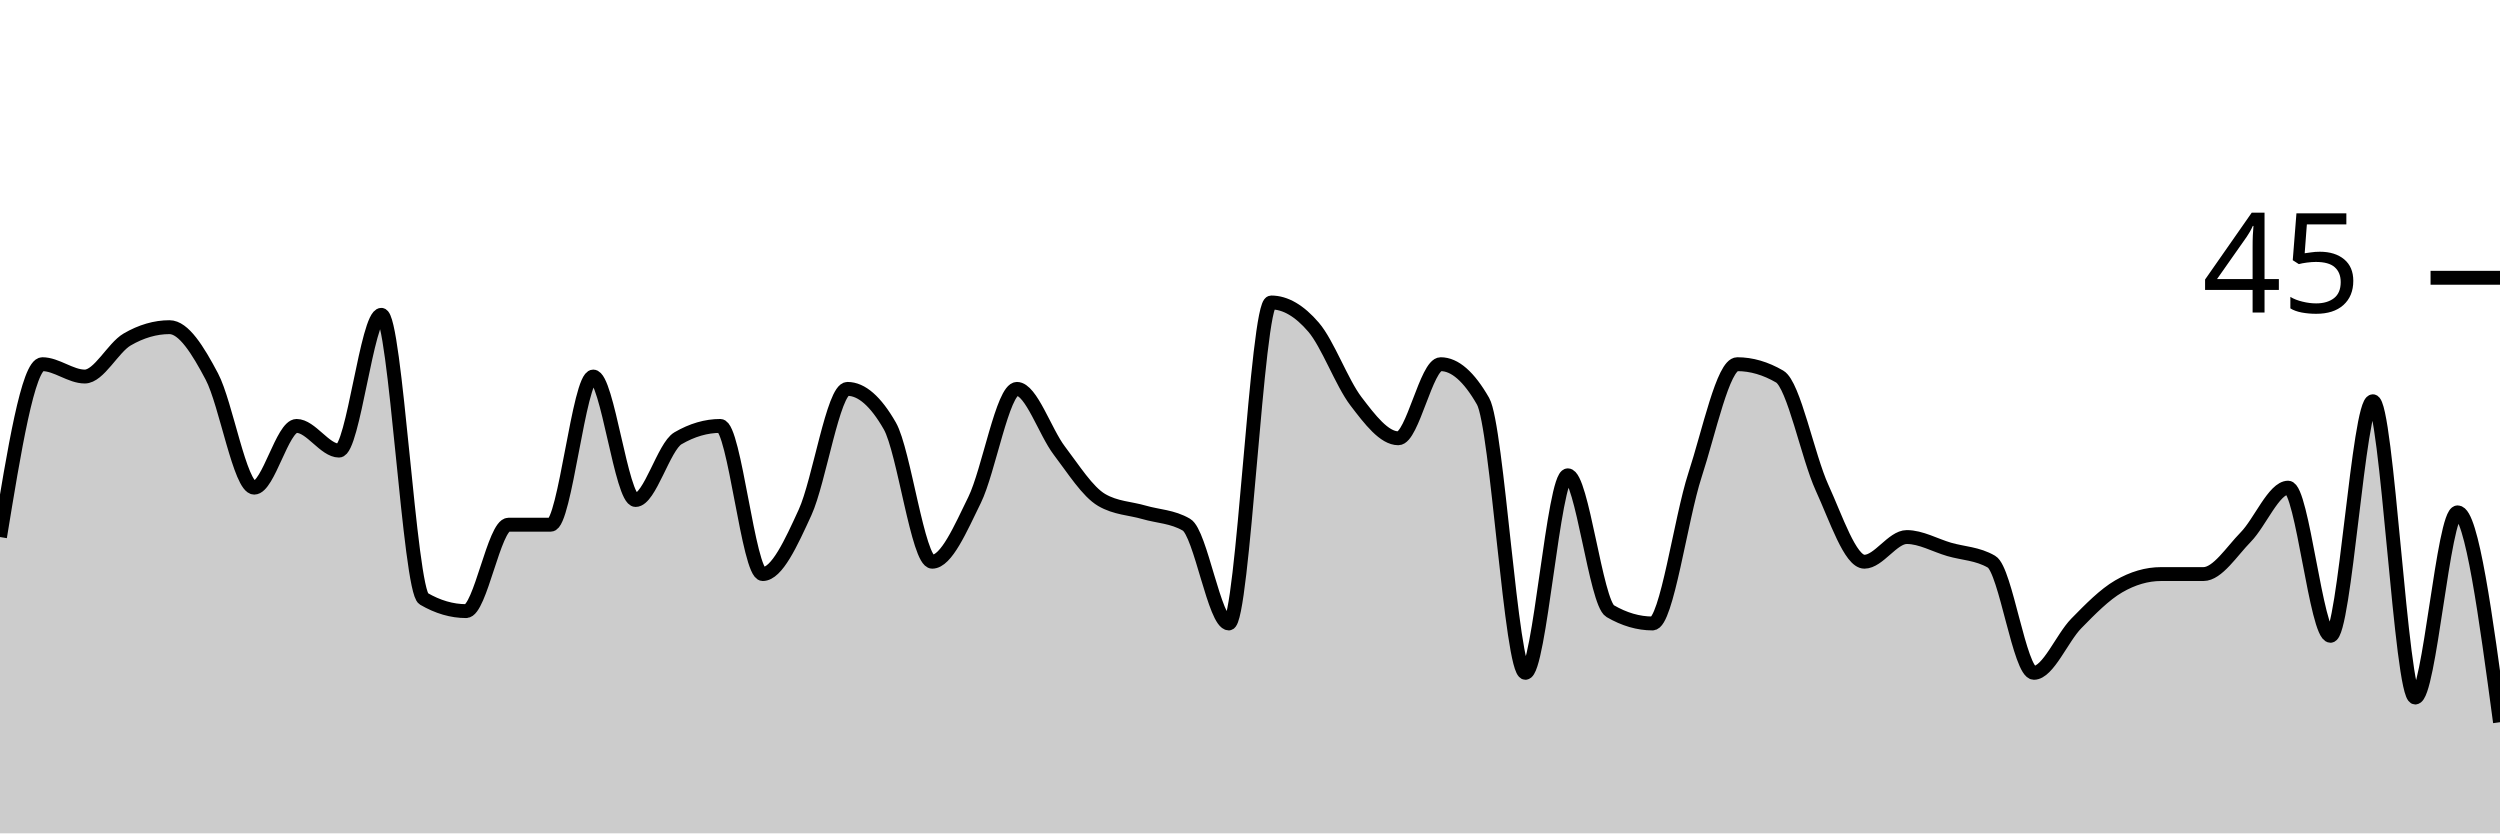
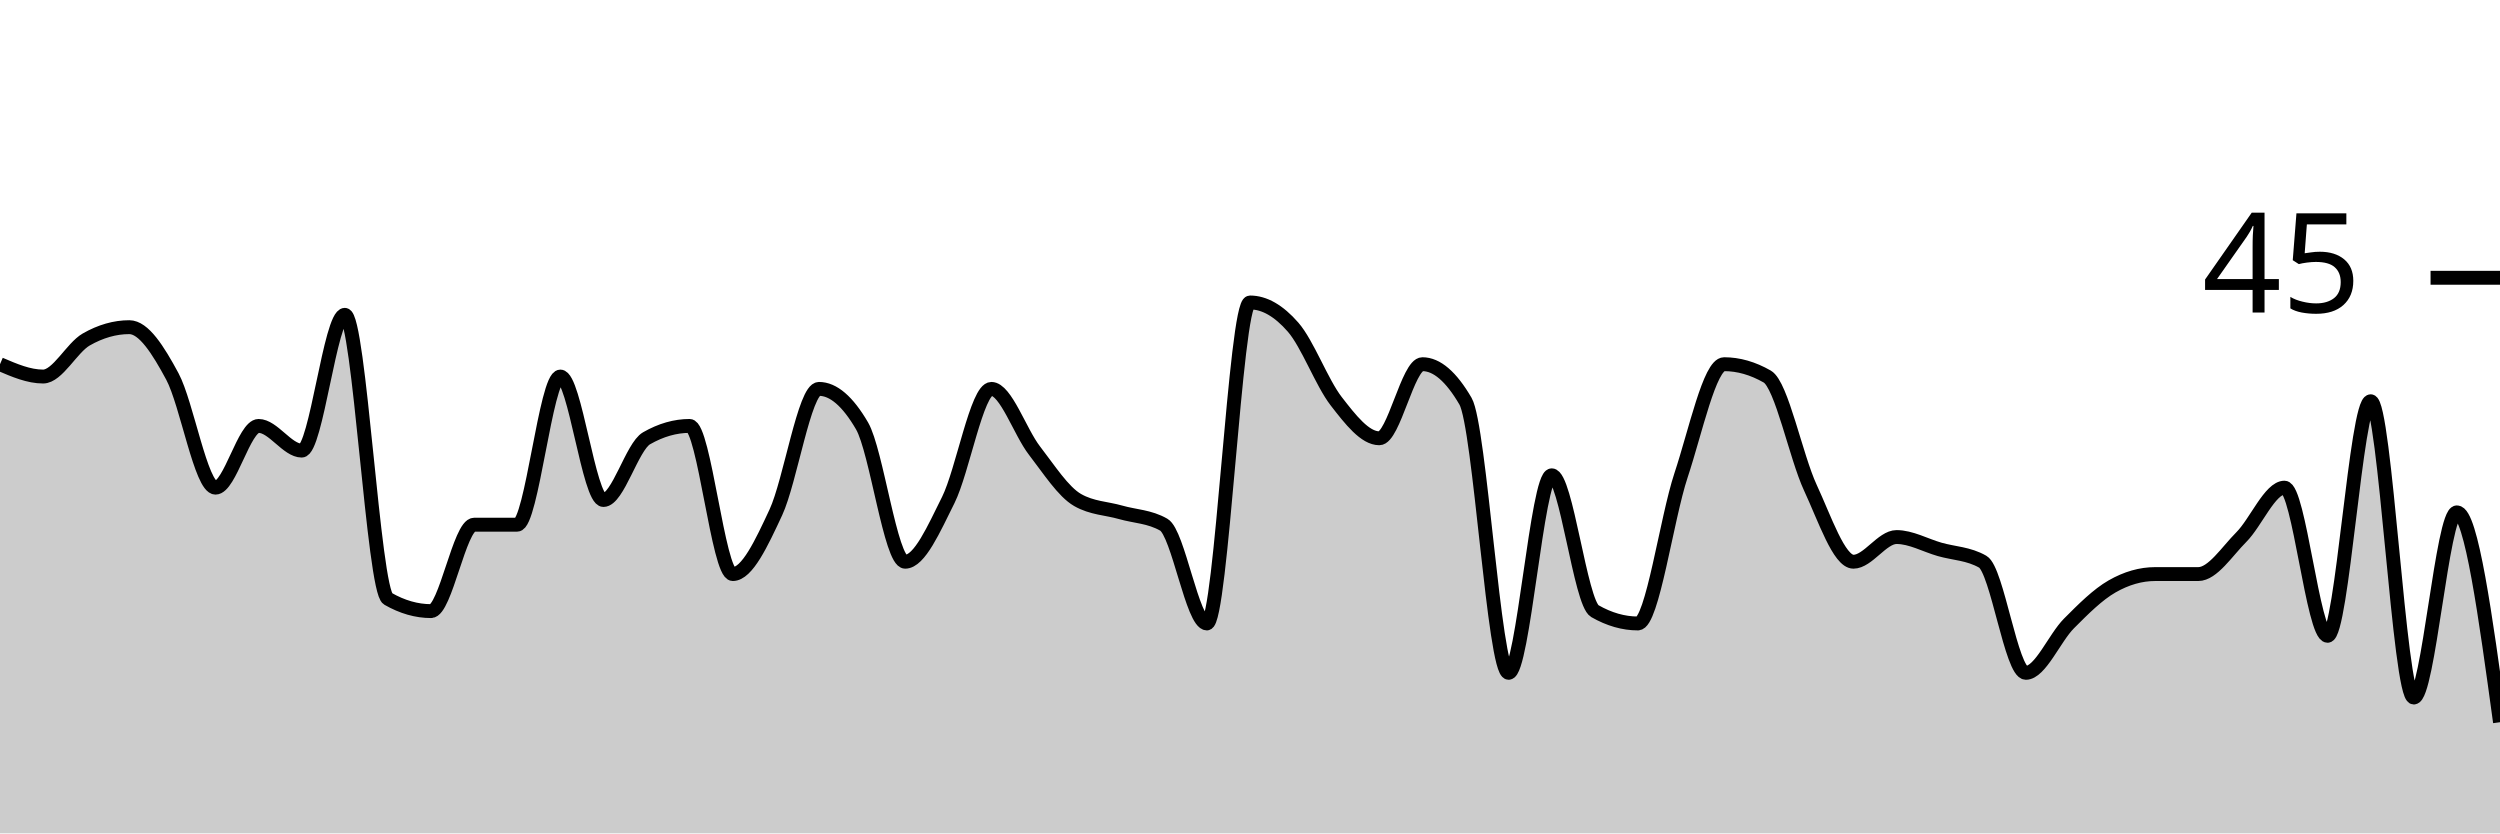
<svg xmlns="http://www.w3.org/2000/svg" viewBox="0 0 180 60">
  <g transform="translate(0,20)">
-     <path class="area" fill="rgba(0, 0, 0, 0.2)" d="M0,18.667C1.017,12.444,2.034,6.222,3.051,6.222C4.068,6.222,5.085,7.111,6.102,7.111C7.119,7.111,8.136,5.037,9.153,4.444C10.169,3.852,11.186,3.556,12.203,3.556C13.22,3.556,14.237,5.185,15.254,7.111C16.271,9.037,17.288,15.111,18.305,15.111C19.322,15.111,20.339,10.667,21.356,10.667C22.373,10.667,23.39,12.444,24.407,12.444C25.424,12.444,26.441,2.667,27.458,2.667C28.475,2.667,29.492,22.519,30.508,23.111C31.525,23.704,32.542,24,33.559,24C34.576,24,35.593,17.778,36.61,17.778C37.627,17.778,38.644,17.778,39.661,17.778C40.678,17.778,41.695,7.111,42.712,7.111C43.729,7.111,44.746,16,45.763,16C46.78,16,47.797,12.148,48.814,11.556C49.831,10.963,50.847,10.667,51.864,10.667C52.881,10.667,53.898,21.333,54.915,21.333C55.932,21.333,56.949,19.111,57.966,16.889C58.983,14.667,60,8,61.017,8C62.034,8,63.051,8.889,64.068,10.667C65.085,12.444,66.102,20.444,67.119,20.444C68.136,20.444,69.153,18.074,70.169,16C71.186,13.926,72.203,8,73.22,8C74.237,8,75.254,11.111,76.271,12.444C77.288,13.778,78.305,15.407,79.322,16C80.339,16.593,81.356,16.593,82.373,16.889C83.39,17.185,84.407,17.185,85.424,17.778C86.441,18.37,87.458,24.889,88.475,24.889C89.492,24.889,90.508,1.778,91.525,1.778C92.542,1.778,93.559,2.37,94.576,3.556C95.593,4.741,96.61,7.556,97.627,8.889C98.644,10.222,99.661,11.556,100.678,11.556C101.695,11.556,102.712,6.222,103.729,6.222C104.746,6.222,105.763,7.111,106.78,8.889C107.797,10.667,108.814,28.444,109.831,28.444C110.847,28.444,111.864,14.222,112.881,14.222C113.898,14.222,114.915,23.407,115.932,24C116.949,24.593,117.966,24.889,118.983,24.889C120,24.889,121.017,17.333,122.034,14.222C123.051,11.111,124.068,6.222,125.085,6.222C126.102,6.222,127.119,6.519,128.136,7.111C129.153,7.704,130.169,12.889,131.186,15.111C132.203,17.333,133.22,20.444,134.237,20.444C135.254,20.444,136.271,18.667,137.288,18.667C138.305,18.667,139.322,19.259,140.339,19.556C141.356,19.852,142.373,19.852,143.39,20.444C144.407,21.037,145.424,28.444,146.441,28.444C147.458,28.444,148.475,25.926,149.492,24.889C150.508,23.852,151.525,22.815,152.542,22.222C153.559,21.63,154.576,21.333,155.593,21.333C156.61,21.333,157.627,21.333,158.644,21.333C159.661,21.333,160.678,19.704,161.695,18.667C162.712,17.63,163.729,15.111,164.746,15.111C165.763,15.111,166.78,25.778,167.797,25.778C168.814,25.778,169.831,8.889,170.847,8.889C171.864,8.889,172.881,30.222,173.898,30.222C174.915,30.222,175.932,16.889,176.949,16.889C177.966,16.889,178.983,24.444,180,32L180,40C178.983,40,177.966,40,176.949,40C175.932,40,174.915,40,173.898,40C172.881,40,171.864,40,170.847,40C169.831,40,168.814,40,167.797,40C166.78,40,165.763,40,164.746,40C163.729,40,162.712,40,161.695,40C160.678,40,159.661,40,158.644,40C157.627,40,156.61,40,155.593,40C154.576,40,153.559,40,152.542,40C151.525,40,150.508,40,149.492,40C148.475,40,147.458,40,146.441,40C145.424,40,144.407,40,143.39,40C142.373,40,141.356,40,140.339,40C139.322,40,138.305,40,137.288,40C136.271,40,135.254,40,134.237,40C133.22,40,132.203,40,131.186,40C130.169,40,129.153,40,128.136,40C127.119,40,126.102,40,125.085,40C124.068,40,123.051,40,122.034,40C121.017,40,120,40,118.983,40C117.966,40,116.949,40,115.932,40C114.915,40,113.898,40,112.881,40C111.864,40,110.847,40,109.831,40C108.814,40,107.797,40,106.78,40C105.763,40,104.746,40,103.729,40C102.712,40,101.695,40,100.678,40C99.661,40,98.644,40,97.627,40C96.61,40,95.593,40,94.576,40C93.559,40,92.542,40,91.525,40C90.508,40,89.492,40,88.475,40C87.458,40,86.441,40,85.424,40C84.407,40,83.39,40,82.373,40C81.356,40,80.339,40,79.322,40C78.305,40,77.288,40,76.271,40C75.254,40,74.237,40,73.22,40C72.203,40,71.186,40,70.169,40C69.153,40,68.136,40,67.119,40C66.102,40,65.085,40,64.068,40C63.051,40,62.034,40,61.017,40C60,40,58.983,40,57.966,40C56.949,40,55.932,40,54.915,40C53.898,40,52.881,40,51.864,40C50.847,40,49.831,40,48.814,40C47.797,40,46.78,40,45.763,40C44.746,40,43.729,40,42.712,40C41.695,40,40.678,40,39.661,40C38.644,40,37.627,40,36.61,40C35.593,40,34.576,40,33.559,40C32.542,40,31.525,40,30.508,40C29.492,40,28.475,40,27.458,40C26.441,40,25.424,40,24.407,40C23.39,40,22.373,40,21.356,40C20.339,40,19.322,40,18.305,40C17.288,40,16.271,40,15.254,40C14.237,40,13.22,40,12.203,40C11.186,40,10.169,40,9.153,40C8.136,40,7.119,40,6.102,40C5.085,40,4.068,40,3.051,40C2.034,40,1.017,40,0,40Z" />
-     <path class="line" stroke="black" fill="none" d="M0,18.667C1.017,12.444,2.034,6.222,3.051,6.222C4.068,6.222,5.085,7.111,6.102,7.111C7.119,7.111,8.136,5.037,9.153,4.444C10.169,3.852,11.186,3.556,12.203,3.556C13.22,3.556,14.237,5.185,15.254,7.111C16.271,9.037,17.288,15.111,18.305,15.111C19.322,15.111,20.339,10.667,21.356,10.667C22.373,10.667,23.39,12.444,24.407,12.444C25.424,12.444,26.441,2.667,27.458,2.667C28.475,2.667,29.492,22.519,30.508,23.111C31.525,23.704,32.542,24,33.559,24C34.576,24,35.593,17.778,36.61,17.778C37.627,17.778,38.644,17.778,39.661,17.778C40.678,17.778,41.695,7.111,42.712,7.111C43.729,7.111,44.746,16,45.763,16C46.78,16,47.797,12.148,48.814,11.556C49.831,10.963,50.847,10.667,51.864,10.667C52.881,10.667,53.898,21.333,54.915,21.333C55.932,21.333,56.949,19.111,57.966,16.889C58.983,14.667,60,8,61.017,8C62.034,8,63.051,8.889,64.068,10.667C65.085,12.444,66.102,20.444,67.119,20.444C68.136,20.444,69.153,18.074,70.169,16C71.186,13.926,72.203,8,73.22,8C74.237,8,75.254,11.111,76.271,12.444C77.288,13.778,78.305,15.407,79.322,16C80.339,16.593,81.356,16.593,82.373,16.889C83.39,17.185,84.407,17.185,85.424,17.778C86.441,18.37,87.458,24.889,88.475,24.889C89.492,24.889,90.508,1.778,91.525,1.778C92.542,1.778,93.559,2.37,94.576,3.556C95.593,4.741,96.61,7.556,97.627,8.889C98.644,10.222,99.661,11.556,100.678,11.556C101.695,11.556,102.712,6.222,103.729,6.222C104.746,6.222,105.763,7.111,106.78,8.889C107.797,10.667,108.814,28.444,109.831,28.444C110.847,28.444,111.864,14.222,112.881,14.222C113.898,14.222,114.915,23.407,115.932,24C116.949,24.593,117.966,24.889,118.983,24.889C120,24.889,121.017,17.333,122.034,14.222C123.051,11.111,124.068,6.222,125.085,6.222C126.102,6.222,127.119,6.519,128.136,7.111C129.153,7.704,130.169,12.889,131.186,15.111C132.203,17.333,133.22,20.444,134.237,20.444C135.254,20.444,136.271,18.667,137.288,18.667C138.305,18.667,139.322,19.259,140.339,19.556C141.356,19.852,142.373,19.852,143.39,20.444C144.407,21.037,145.424,28.444,146.441,28.444C147.458,28.444,148.475,25.926,149.492,24.889C150.508,23.852,151.525,22.815,152.542,22.222C153.559,21.63,154.576,21.333,155.593,21.333C156.61,21.333,157.627,21.333,158.644,21.333C159.661,21.333,160.678,19.704,161.695,18.667C162.712,17.63,163.729,15.111,164.746,15.111C165.763,15.111,166.78,25.778,167.797,25.778C168.814,25.778,169.831,8.889,170.847,8.889C171.864,8.889,172.881,30.222,173.898,30.222C174.915,30.222,175.932,16.889,176.949,16.889C177.966,16.889,178.983,24.444,180,32" />
+     <path class="area" fill="rgba(0, 0, 0, 0.2)" d="M0,6.222C1.034,6.667,2.069,7.111,3.103,7.111C4.138,7.111,5.172,5.037,6.207,4.444C7.241,3.852,8.276,3.556,9.31,3.556C10.345,3.556,11.379,5.185,12.414,7.111C13.448,9.037,14.483,15.111,15.517,15.111C16.552,15.111,17.586,10.667,18.621,10.667C19.655,10.667,20.69,12.444,21.724,12.444C22.759,12.444,23.793,2.667,24.828,2.667C25.862,2.667,26.897,22.519,27.931,23.111C28.966,23.704,30,24,31.034,24C32.069,24,33.103,17.778,34.138,17.778C35.172,17.778,36.207,17.778,37.241,17.778C38.276,17.778,39.31,7.111,40.345,7.111C41.379,7.111,42.414,16,43.448,16C44.483,16,45.517,12.148,46.552,11.556C47.586,10.963,48.621,10.667,49.655,10.667C50.69,10.667,51.724,21.333,52.759,21.333C53.793,21.333,54.828,19.111,55.862,16.889C56.897,14.667,57.931,8,58.966,8C60,8,61.034,8.889,62.069,10.667C63.103,12.444,64.138,20.444,65.172,20.444C66.207,20.444,67.241,18.074,68.276,16C69.31,13.926,70.345,8,71.379,8C72.414,8,73.448,11.111,74.483,12.444C75.517,13.778,76.552,15.407,77.586,16C78.621,16.593,79.655,16.593,80.69,16.889C81.724,17.185,82.759,17.185,83.793,17.778C84.828,18.37,85.862,24.889,86.897,24.889C87.931,24.889,88.966,1.778,90,1.778C91.034,1.778,92.069,2.37,93.103,3.556C94.138,4.741,95.172,7.556,96.207,8.889C97.241,10.222,98.276,11.556,99.31,11.556C100.345,11.556,101.379,6.222,102.414,6.222C103.448,6.222,104.483,7.111,105.517,8.889C106.552,10.667,107.586,28.444,108.621,28.444C109.655,28.444,110.69,14.222,111.724,14.222C112.759,14.222,113.793,23.407,114.828,24C115.862,24.593,116.897,24.889,117.931,24.889C118.966,24.889,120,17.333,121.034,14.222C122.069,11.111,123.103,6.222,124.138,6.222C125.172,6.222,126.207,6.519,127.241,7.111C128.276,7.704,129.31,12.889,130.345,15.111C131.379,17.333,132.414,20.444,133.448,20.444C134.483,20.444,135.517,18.667,136.552,18.667C137.586,18.667,138.621,19.259,139.655,19.556C140.69,19.852,141.724,19.852,142.759,20.444C143.793,21.037,144.828,28.444,145.862,28.444C146.897,28.444,147.931,25.926,148.966,24.889C150,23.852,151.034,22.815,152.069,22.222C153.103,21.63,154.138,21.333,155.172,21.333C156.207,21.333,157.241,21.333,158.276,21.333C159.31,21.333,160.345,19.704,161.379,18.667C162.414,17.63,163.448,15.111,164.483,15.111C165.517,15.111,166.552,25.778,167.586,25.778C168.621,25.778,169.655,8.889,170.69,8.889C171.724,8.889,172.759,30.222,173.793,30.222C174.828,30.222,175.862,16.889,176.897,16.889C177.931,16.889,178.966,24.444,180,32L180,40C178.966,40,177.931,40,176.897,40C175.862,40,174.828,40,173.793,40C172.759,40,171.724,40,170.69,40C169.655,40,168.621,40,167.586,40C166.552,40,165.517,40,164.483,40C163.448,40,162.414,40,161.379,40C160.345,40,159.31,40,158.276,40C157.241,40,156.207,40,155.172,40C154.138,40,153.103,40,152.069,40C151.034,40,150,40,148.966,40C147.931,40,146.897,40,145.862,40C144.828,40,143.793,40,142.759,40C141.724,40,140.69,40,139.655,40C138.621,40,137.586,40,136.552,40C135.517,40,134.483,40,133.448,40C132.414,40,131.379,40,130.345,40C129.31,40,128.276,40,127.241,40C126.207,40,125.172,40,124.138,40C123.103,40,122.069,40,121.034,40C120,40,118.966,40,117.931,40C116.897,40,115.862,40,114.828,40C113.793,40,112.759,40,111.724,40C110.69,40,109.655,40,108.621,40C107.586,40,106.552,40,105.517,40C104.483,40,103.448,40,102.414,40C101.379,40,100.345,40,99.31,40C98.276,40,97.241,40,96.207,40C95.172,40,94.138,40,93.103,40C92.069,40,91.034,40,90,40C88.966,40,87.931,40,86.897,40C85.862,40,84.828,40,83.793,40C82.759,40,81.724,40,80.69,40C79.655,40,78.621,40,77.586,40C76.552,40,75.517,40,74.483,40C73.448,40,72.414,40,71.379,40C70.345,40,69.31,40,68.276,40C67.241,40,66.207,40,65.172,40C64.138,40,63.103,40,62.069,40C61.034,40,60,40,58.966,40C57.931,40,56.897,40,55.862,40C54.828,40,53.793,40,52.759,40C51.724,40,50.69,40,49.655,40C48.621,40,47.586,40,46.552,40C45.517,40,44.483,40,43.448,40C42.414,40,41.379,40,40.345,40C39.31,40,38.276,40,37.241,40C36.207,40,35.172,40,34.138,40C33.103,40,32.069,40,31.034,40C30,40,28.966,40,27.931,40C26.897,40,25.862,40,24.828,40C23.793,40,22.759,40,21.724,40C20.69,40,19.655,40,18.621,40C17.586,40,16.552,40,15.517,40C14.483,40,13.448,40,12.414,40C11.379,40,10.345,40,9.31,40C8.276,40,7.241,40,6.207,40C5.172,40,4.138,40,3.103,40C2.069,40,1.034,40,0,40Z" />
+     <path class="line" stroke="black" fill="none" d="M0,6.222C1.034,6.667,2.069,7.111,3.103,7.111C4.138,7.111,5.172,5.037,6.207,4.444C7.241,3.852,8.276,3.556,9.31,3.556C10.345,3.556,11.379,5.185,12.414,7.111C13.448,9.037,14.483,15.111,15.517,15.111C16.552,15.111,17.586,10.667,18.621,10.667C19.655,10.667,20.69,12.444,21.724,12.444C22.759,12.444,23.793,2.667,24.828,2.667C25.862,2.667,26.897,22.519,27.931,23.111C28.966,23.704,30,24,31.034,24C32.069,24,33.103,17.778,34.138,17.778C35.172,17.778,36.207,17.778,37.241,17.778C38.276,17.778,39.31,7.111,40.345,7.111C41.379,7.111,42.414,16,43.448,16C44.483,16,45.517,12.148,46.552,11.556C47.586,10.963,48.621,10.667,49.655,10.667C50.69,10.667,51.724,21.333,52.759,21.333C53.793,21.333,54.828,19.111,55.862,16.889C56.897,14.667,57.931,8,58.966,8C60,8,61.034,8.889,62.069,10.667C63.103,12.444,64.138,20.444,65.172,20.444C66.207,20.444,67.241,18.074,68.276,16C69.31,13.926,70.345,8,71.379,8C72.414,8,73.448,11.111,74.483,12.444C75.517,13.778,76.552,15.407,77.586,16C78.621,16.593,79.655,16.593,80.69,16.889C81.724,17.185,82.759,17.185,83.793,17.778C84.828,18.37,85.862,24.889,86.897,24.889C87.931,24.889,88.966,1.778,90,1.778C91.034,1.778,92.069,2.37,93.103,3.556C94.138,4.741,95.172,7.556,96.207,8.889C97.241,10.222,98.276,11.556,99.31,11.556C100.345,11.556,101.379,6.222,102.414,6.222C103.448,6.222,104.483,7.111,105.517,8.889C106.552,10.667,107.586,28.444,108.621,28.444C109.655,28.444,110.69,14.222,111.724,14.222C112.759,14.222,113.793,23.407,114.828,24C115.862,24.593,116.897,24.889,117.931,24.889C118.966,24.889,120,17.333,121.034,14.222C122.069,11.111,123.103,6.222,124.138,6.222C125.172,6.222,126.207,6.519,127.241,7.111C128.276,7.704,129.31,12.889,130.345,15.111C131.379,17.333,132.414,20.444,133.448,20.444C134.483,20.444,135.517,18.667,136.552,18.667C137.586,18.667,138.621,19.259,139.655,19.556C140.69,19.852,141.724,19.852,142.759,20.444C143.793,21.037,144.828,28.444,145.862,28.444C146.897,28.444,147.931,25.926,148.966,24.889C150,23.852,151.034,22.815,152.069,22.222C153.103,21.63,154.138,21.333,155.172,21.333C156.207,21.333,157.241,21.333,158.276,21.333C159.31,21.333,160.345,19.704,161.379,18.667C162.414,17.63,163.448,15.111,164.483,15.111C165.517,15.111,166.552,25.778,167.586,25.778C168.621,25.778,169.655,8.889,170.69,8.889C171.724,8.889,172.759,30.222,173.793,30.222C174.828,30.222,175.862,16.889,176.897,16.889C177.931,16.889,178.966,24.444,180,32" />
    <path class="axis-ceiling" stroke-width="1" stroke="black" fill="none" d="M175,0L180,0" />
    <text class="axis-ceiling-label" font-family="sans-serif" text-anchor="end" font-size="10px" x="170" y="2.5">45</text>
  </g>
</svg>
